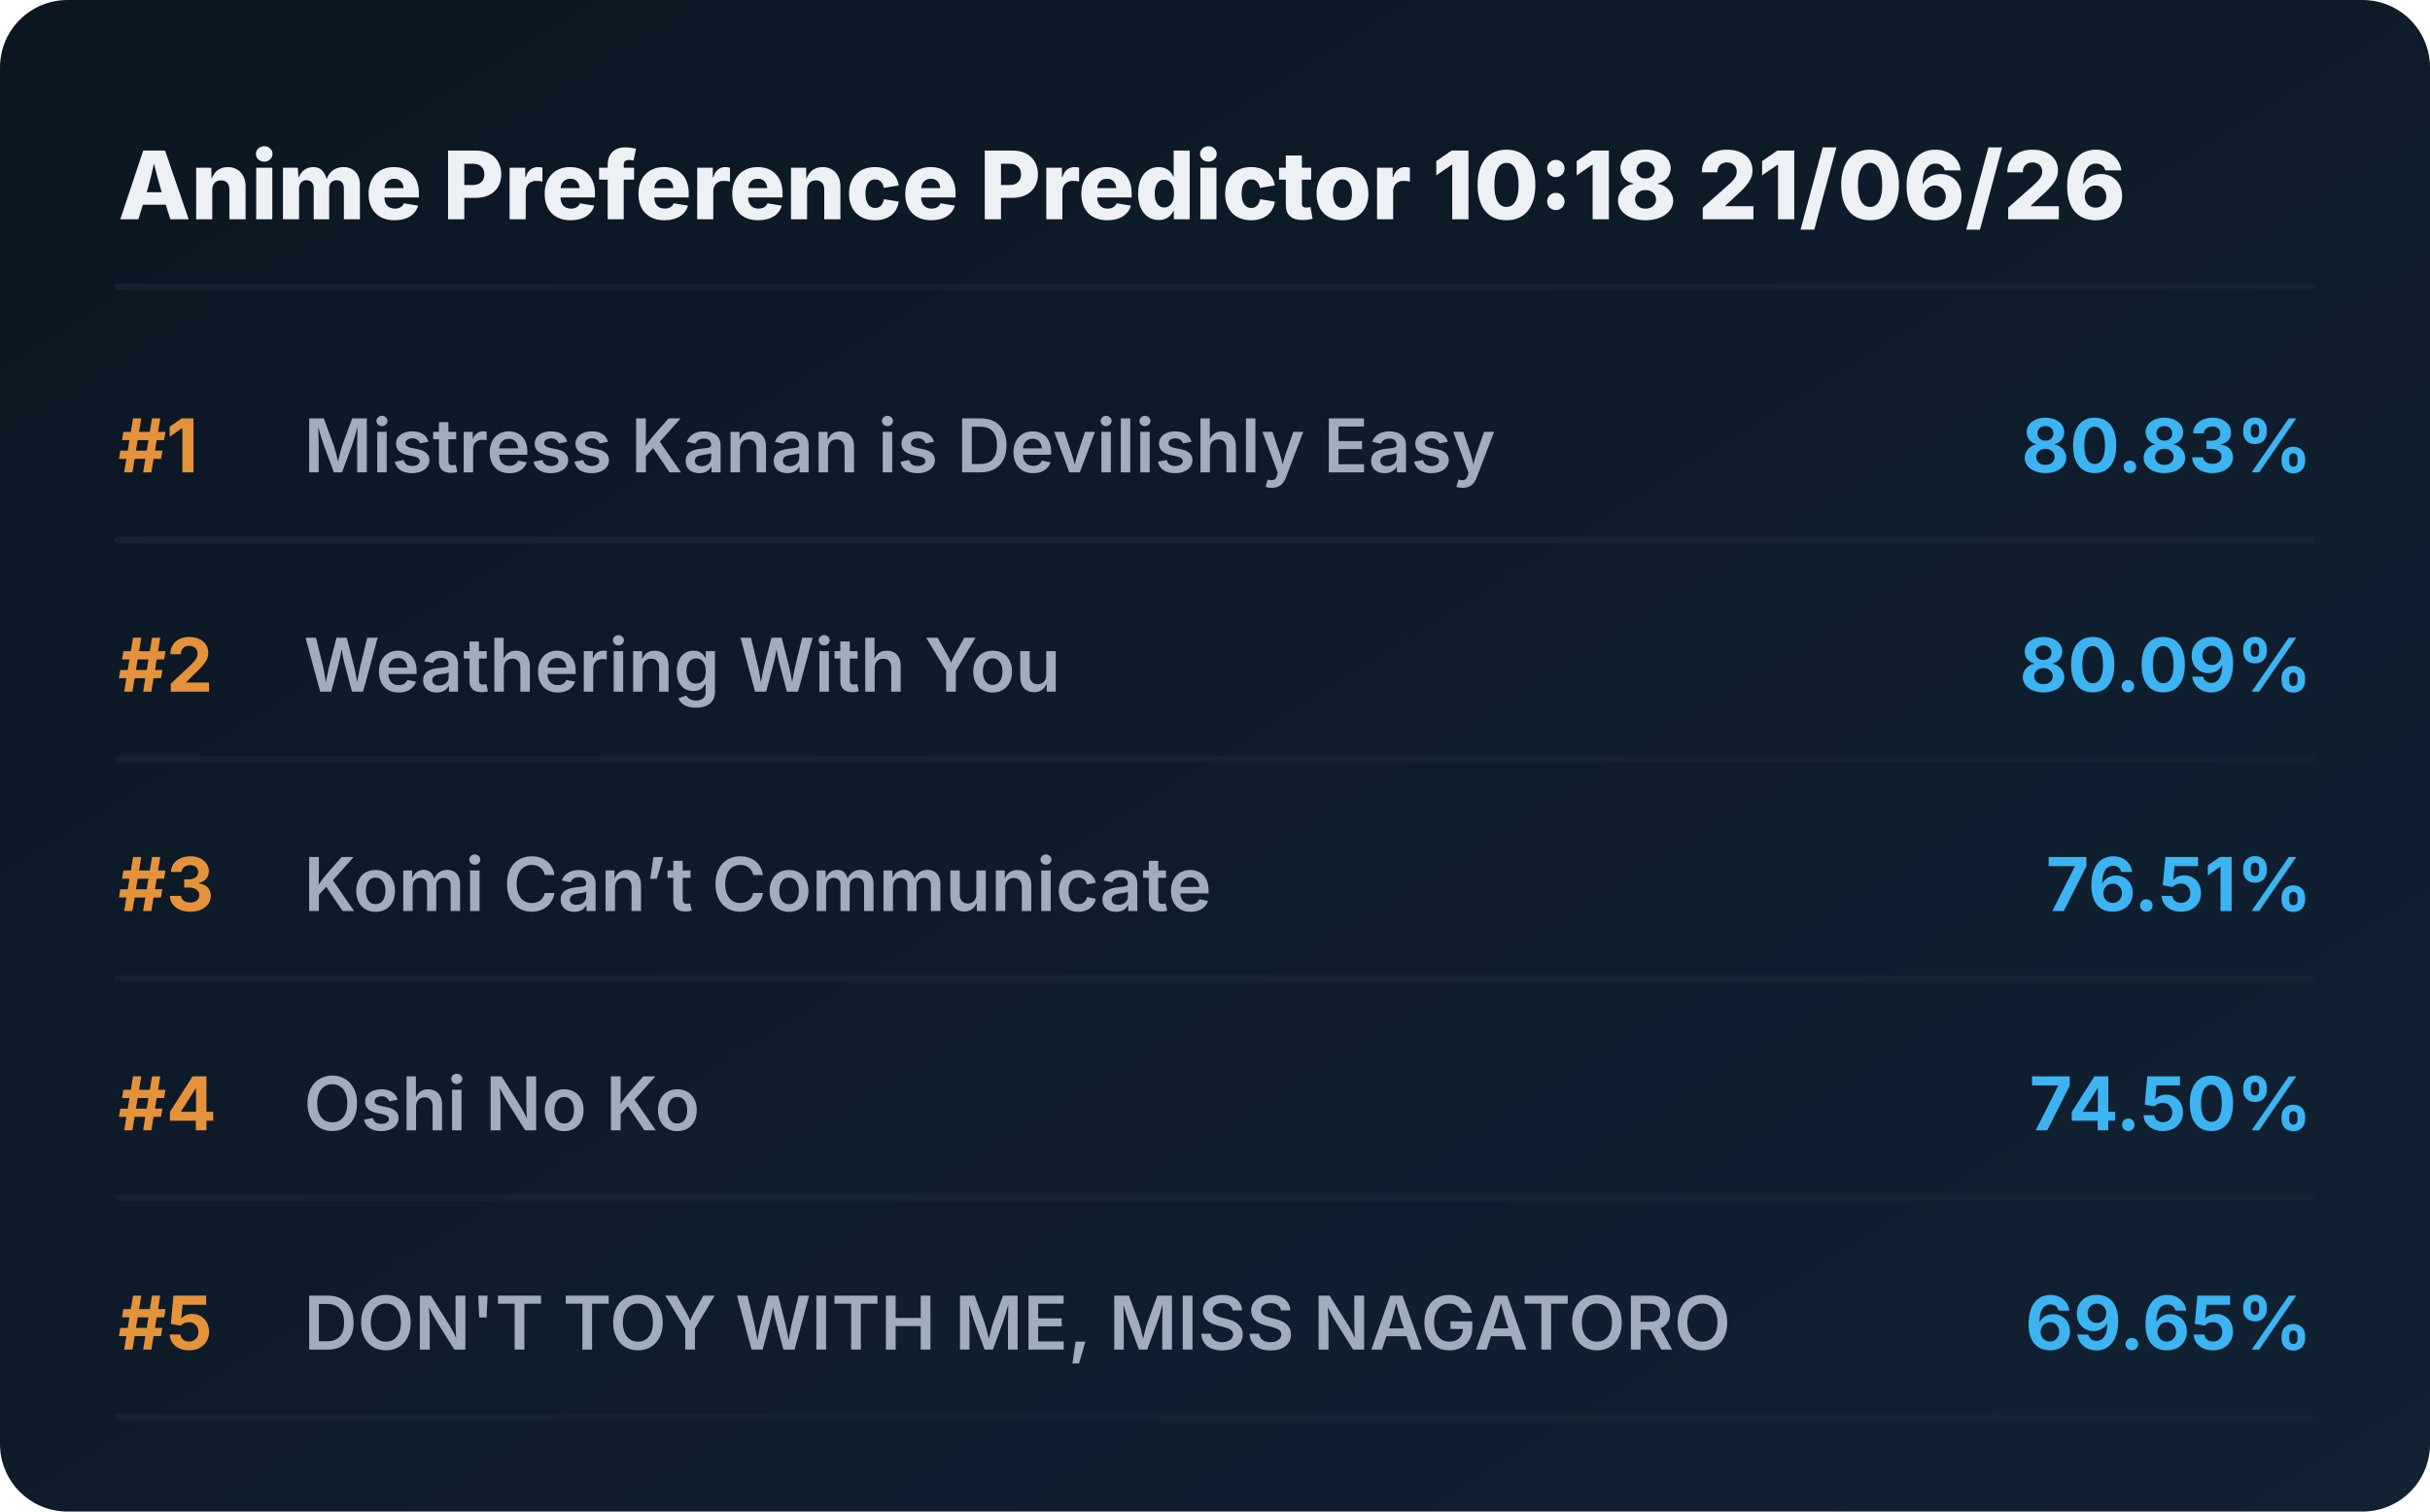
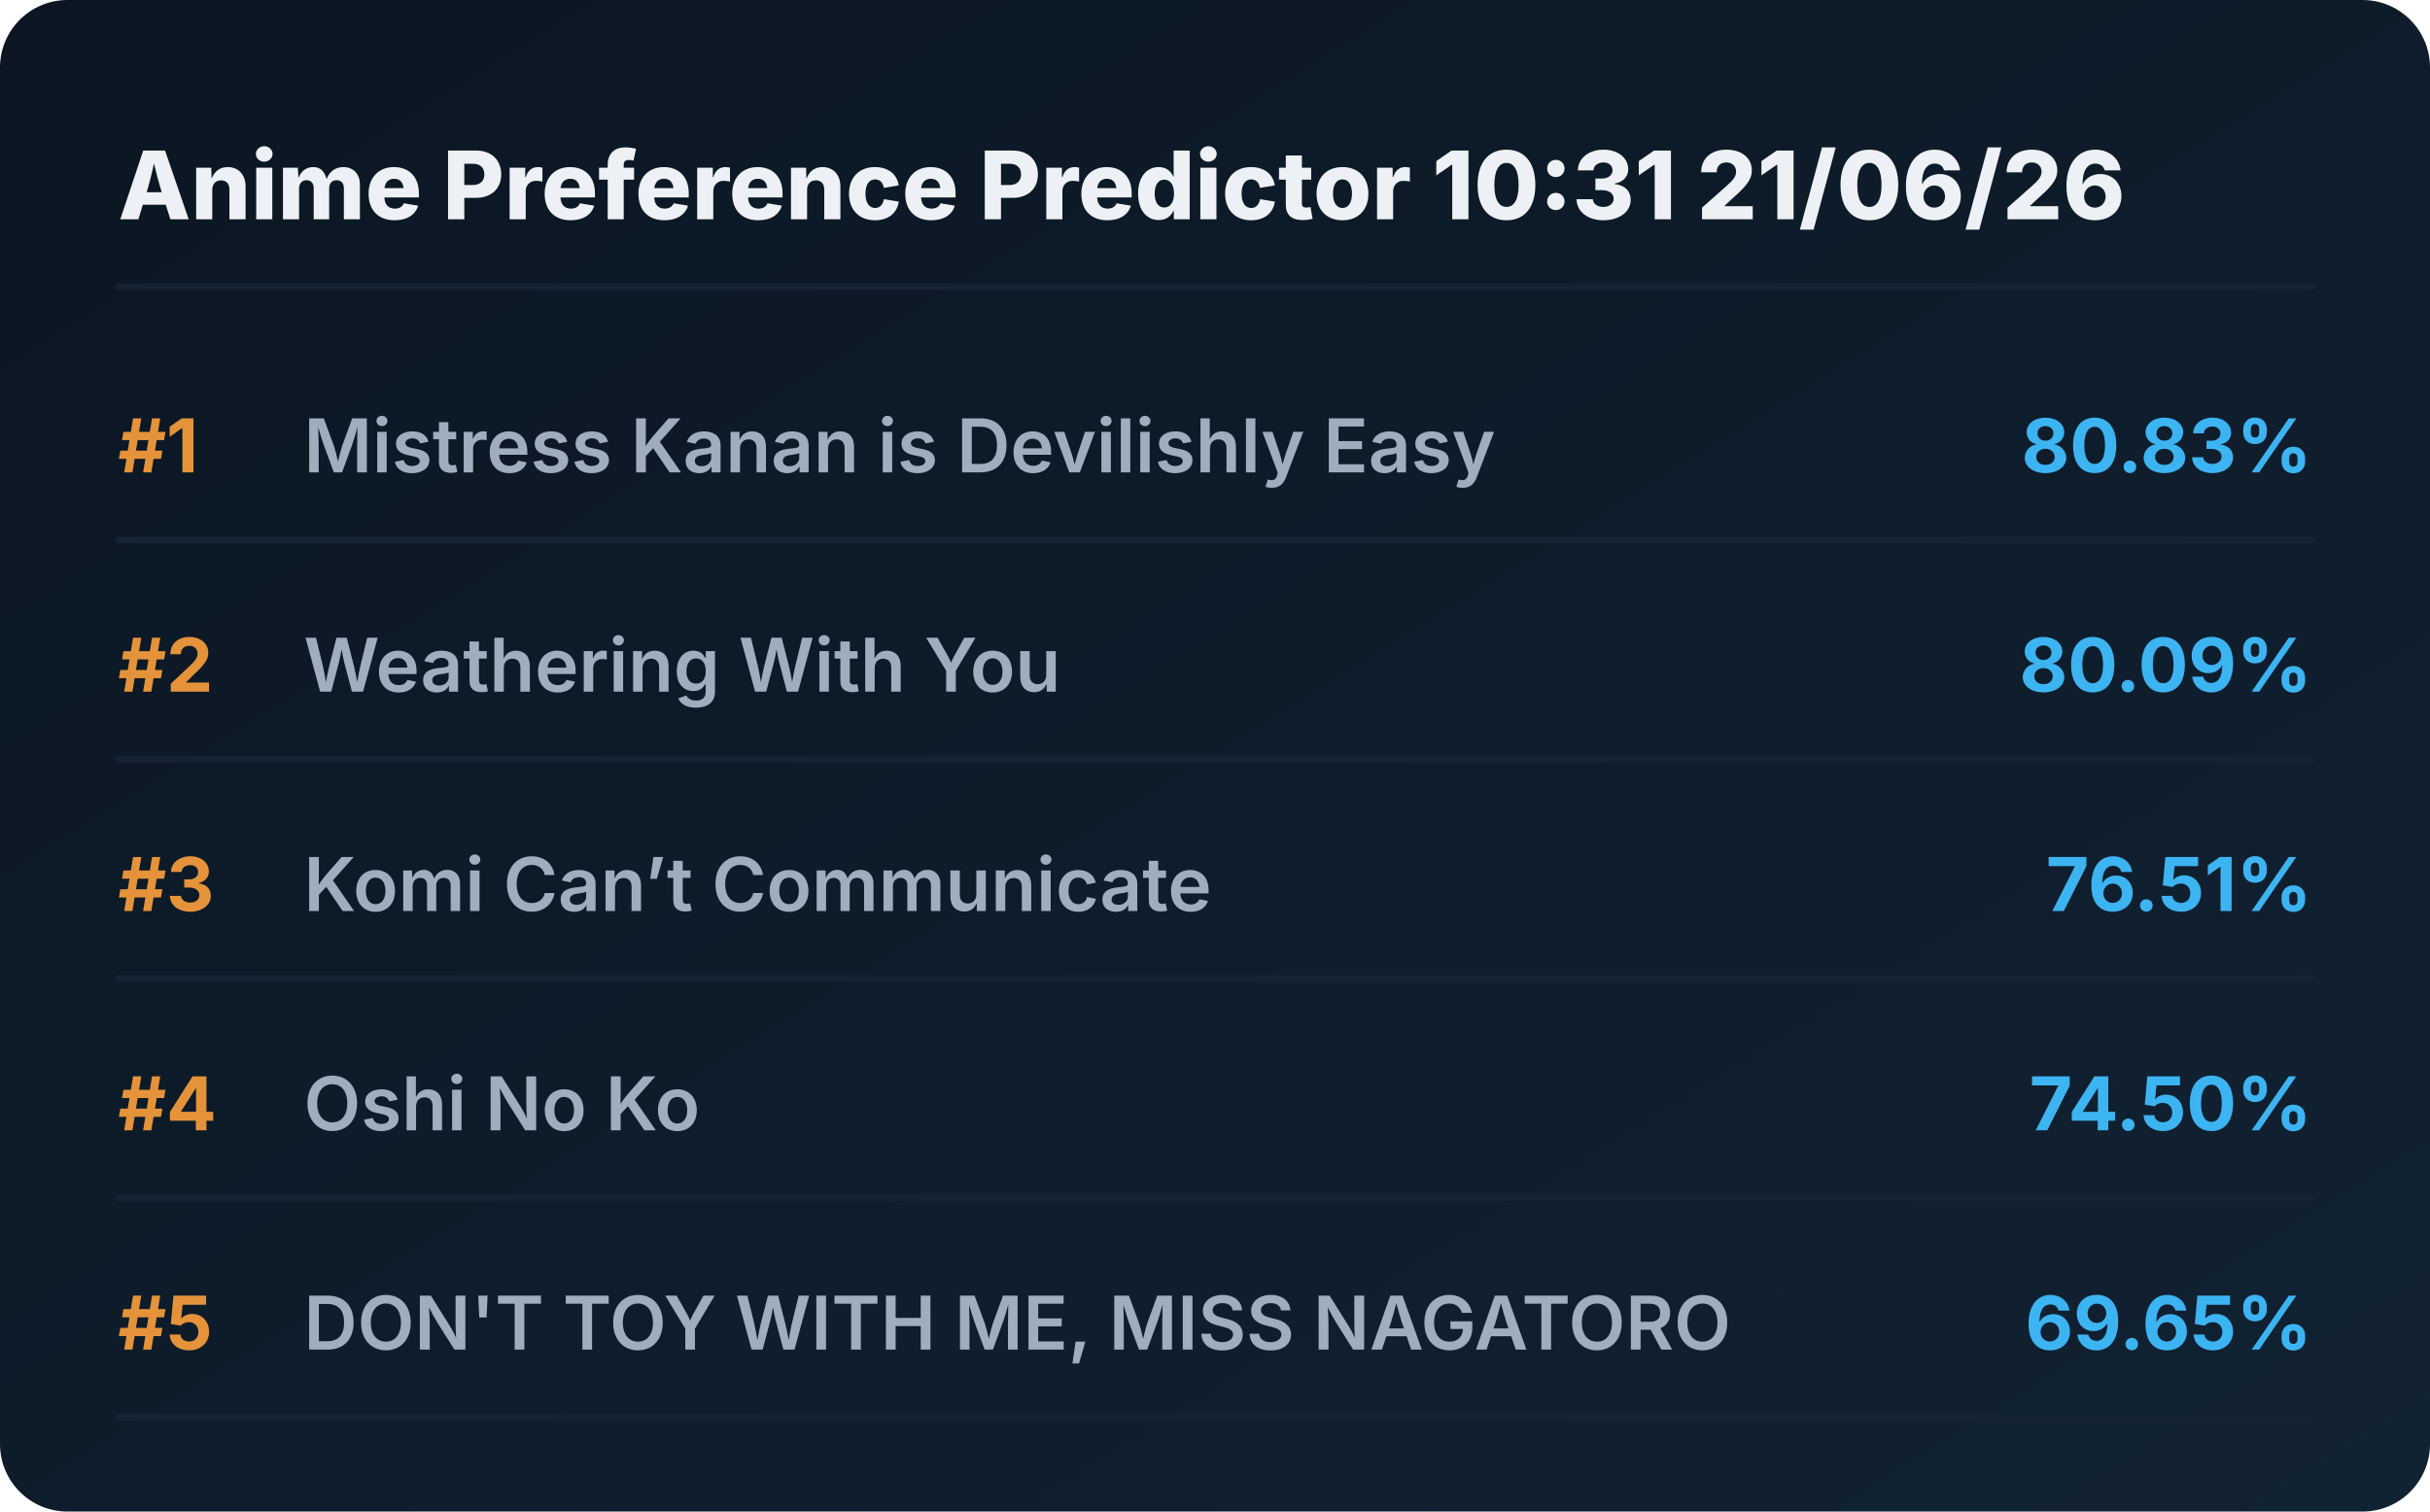
<svg xmlns="http://www.w3.org/2000/svg" viewBox="0 0 720 448" preserveAspectRatio="xMidYMid meet" style="width: 100%; height: auto; max-width: 720px;">
  <defs>
    <linearGradient id="boxGrad" x1="0%" y1="0%" x2="100%" y2="100%">
      <stop offset="0%" stop-color="#0b1622" />
      <stop offset="100%" stop-color="#112233" />
    </linearGradient>
    <clipPath id="titleClip">
      <rect x="90" y="0" width="510" height="100%" />
    </clipPath>
  </defs>
  <style>
    .bg { fill: url(#boxGrad); rx: 20px; }
    .header { font-family: 'Overpass', 'Inter', system-ui, sans-serif; font-weight: 800; font-size: 28px; fill: #edf1f5; }
    .rank { font-family: 'Overpass', 'Inter', system-ui, sans-serif; font-weight: 700; font-size: 22px; fill: #e5933a; }
    .title { font-family: 'Overpass', 'Inter', system-ui, sans-serif; font-weight: 600; font-size: 22px; fill: #9fadbd; }
    .score { font-family: 'Overpass', 'Inter', system-ui, sans-serif; font-weight: 700; font-size: 22px; fill: #3db4f2; }
    .line { stroke: #152232; stroke-width: 2; stroke-linecap: round; }
  </style>
  <rect class="bg" width="720" height="448" />
-   <text x="35" y="65" class="header">Anime Preference Predictor 10:18 21/06/26</text>
+   <text x="35" y="65" class="header">Anime Preference Predictor 10:31 21/06/26</text>
  <line x1="35" y1="85" x2="685" y2="85" class="line" />
  <g transform="translate(0, 0)">
    <text x="35" y="140" class="rank">#1</text>
    <text x="90" y="140" class="title">Mistress Kanan is Devilishly Easy</text>
    <text x="685" y="140" class="score" text-anchor="end">80.83%</text>
    <line x1="35" y1="160" x2="685" y2="160" class="line" />
  </g>
  <g transform="translate(0, 65)">
    <text x="35" y="140" class="rank">#2</text>
    <text x="90" y="140" class="title">Weathering With You</text>
    <text x="685" y="140" class="score" text-anchor="end">80.09%</text>
    <line x1="35" y1="160" x2="685" y2="160" class="line" />
  </g>
  <g transform="translate(0, 130)">
    <text x="35" y="140" class="rank">#3</text>
    <text x="90" y="140" class="title">Komi Can’t Communicate</text>
    <text x="685" y="140" class="score" text-anchor="end">76.51%</text>
    <line x1="35" y1="160" x2="685" y2="160" class="line" />
  </g>
  <g transform="translate(0, 195)">
    <text x="35" y="140" class="rank">#4</text>
    <text x="90" y="140" class="title">Oshi No Ko</text>
    <text x="685" y="140" class="score" text-anchor="end">74.50%</text>
    <line x1="35" y1="160" x2="685" y2="160" class="line" />
  </g>
  <g transform="translate(0, 260)">
    <text x="35" y="140" class="rank">#5</text>
    <text x="90" y="140" class="title">DON'T TOY WITH ME, MISS NAGATORO</text>
    <text x="685" y="140" class="score" text-anchor="end">69.65%</text>
    <line x1="35" y1="160" x2="685" y2="160" class="line" />
  </g>
</svg>
